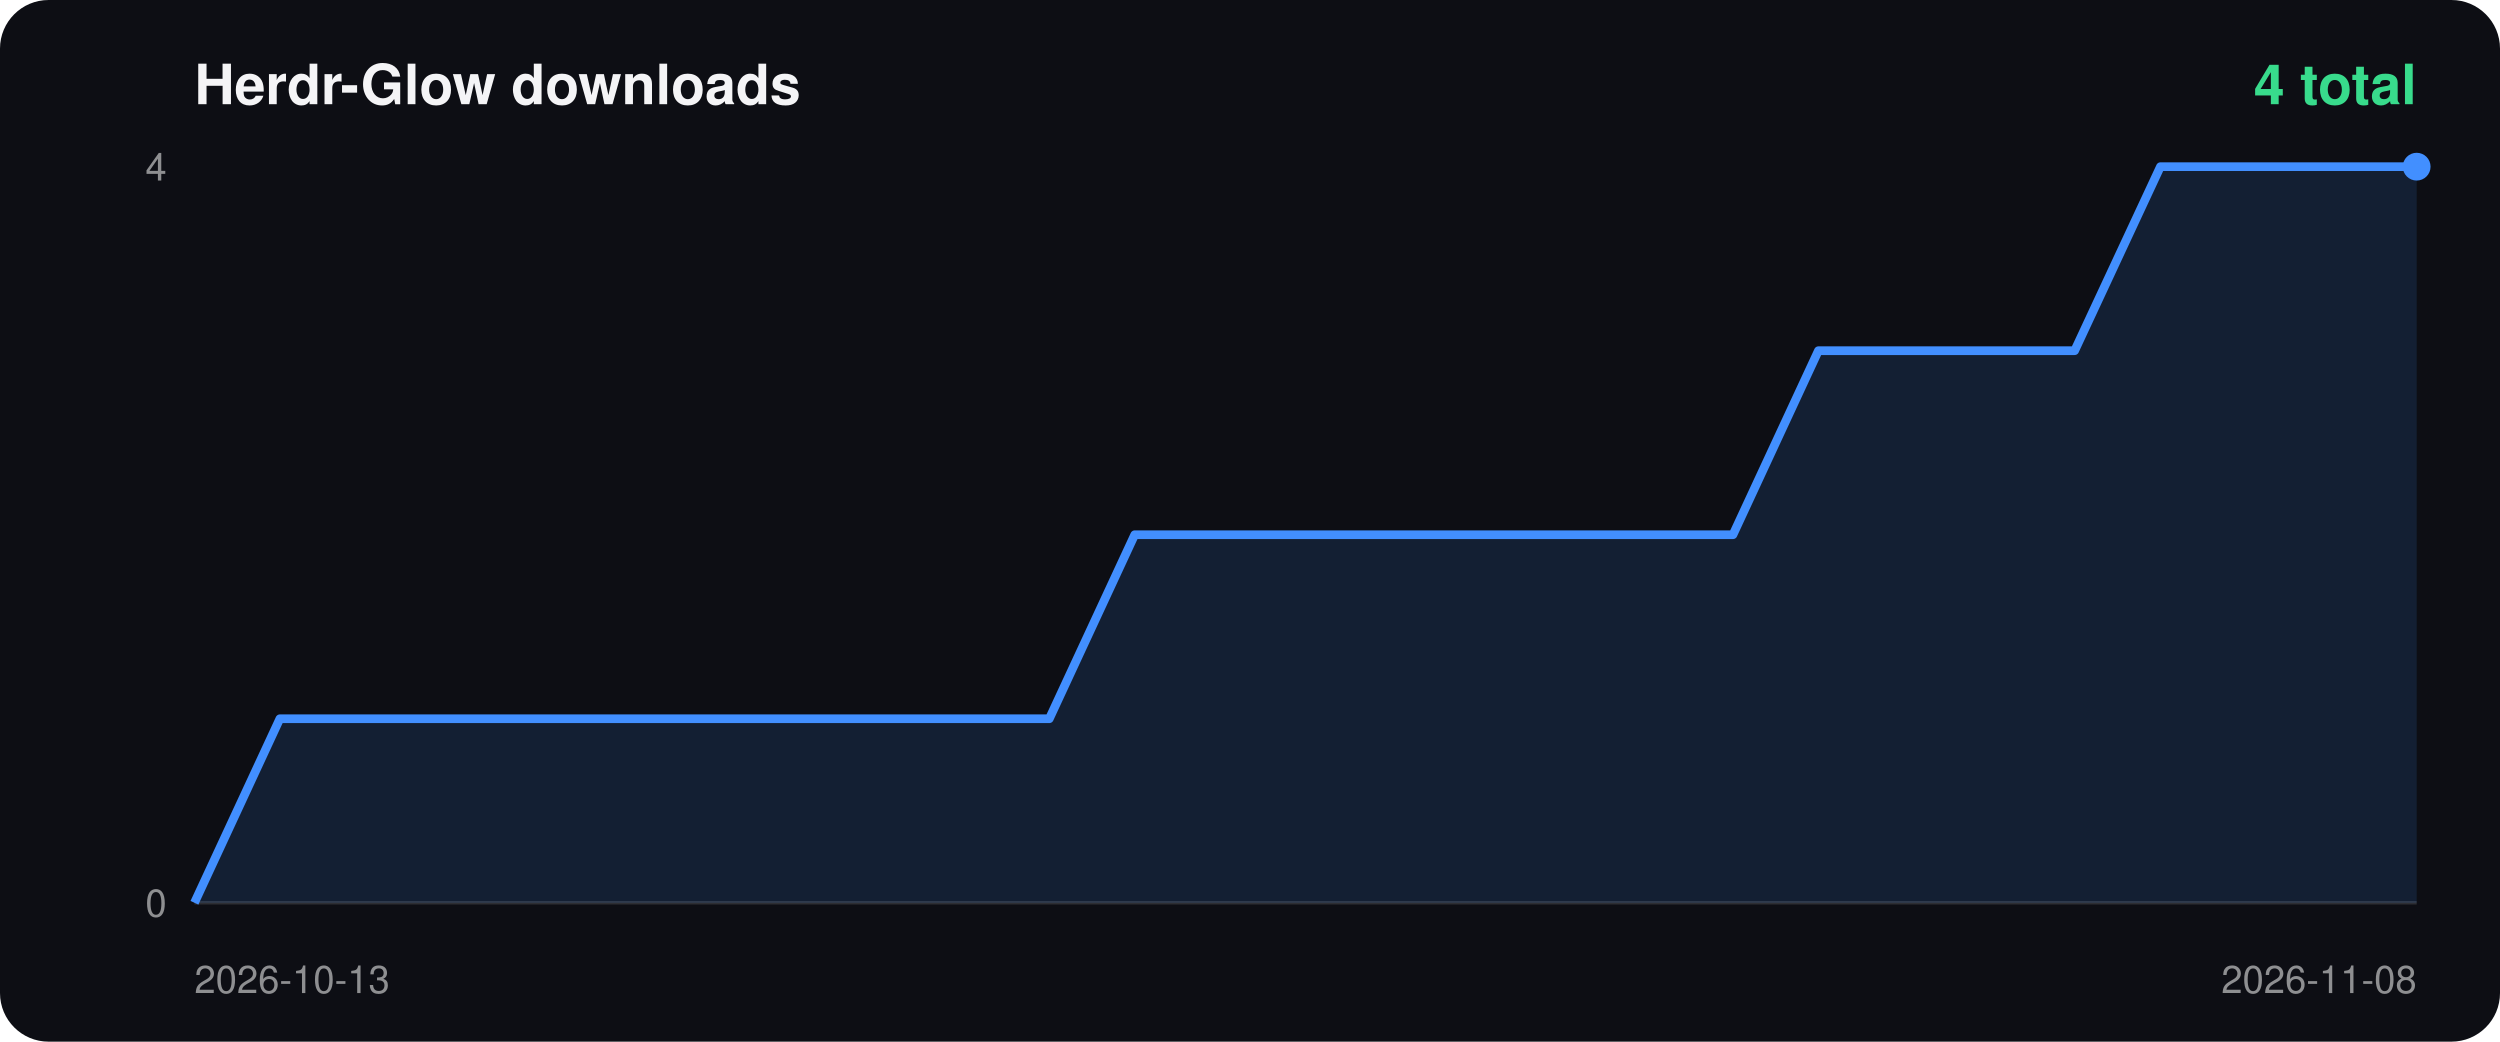
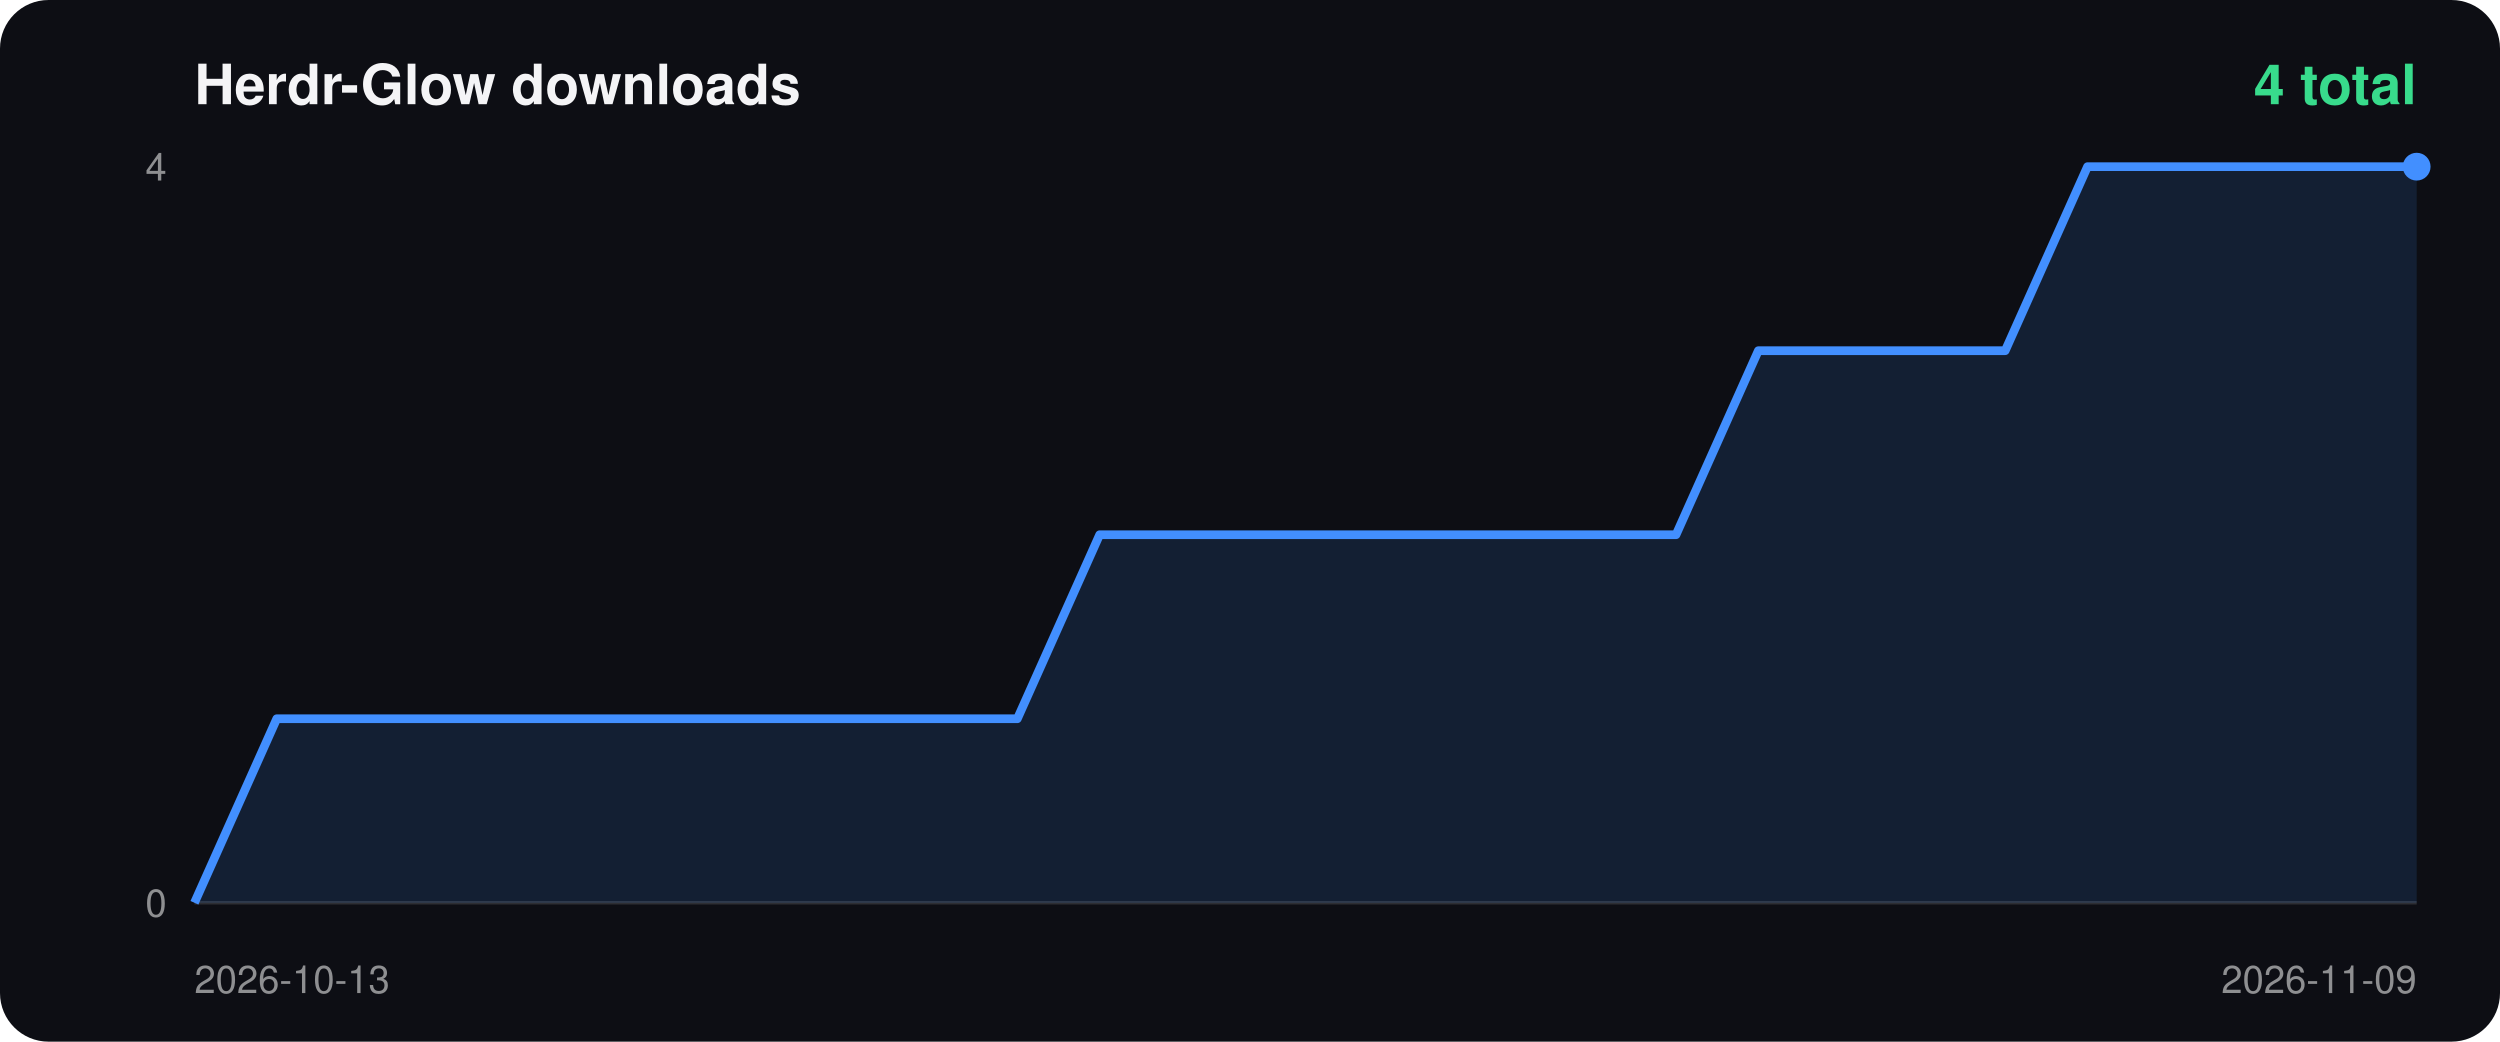
<svg xmlns="http://www.w3.org/2000/svg" width="720" height="300" viewBox="0 0 720 300">
  <rect width="100%" height="100%" rx="14" fill="#0d0e14" />
  <text x="56" y="30" fill="#f4f4f6" font-size="16" font-weight="700" font-family="-apple-system,Segoe UI,Helvetica,Arial,sans-serif">Herdr-Glow downloads</text>
  <text x="696" y="30" fill="#38db8c" font-size="16" font-weight="700" text-anchor="end" font-family="-apple-system,Segoe UI,Helvetica,Arial,sans-serif">4 total</text>
  <line x1="56" y1="260" x2="696" y2="260" stroke="#ffffff22" />
  <text x="48" y="52" fill="#ffffff88" font-size="11" text-anchor="end" font-family="-apple-system,Segoe UI,Helvetica,Arial,sans-serif">4</text>
  <text x="48" y="264" fill="#ffffff88" font-size="11" text-anchor="end" font-family="-apple-system,Segoe UI,Helvetica,Arial,sans-serif">0</text>
  <text x="56" y="286" fill="#ffffff88" font-size="11" font-family="-apple-system,Segoe UI,Helvetica,Arial,sans-serif">2026-10-13</text>
-   <text x="696" y="286" fill="#ffffff88" font-size="11" text-anchor="end" font-family="-apple-system,Segoe UI,Helvetica,Arial,sans-serif">2026-11-08</text>
-   <polygon points="56.0,260 56.0,260.0 80.6,207.0 105.2,207.0 129.8,207.0 154.5,207.0 179.1,207.0 203.7,207.0 228.3,207.0 252.9,207.0 277.5,207.0 302.2,207.0 326.8,154.0 351.4,154.0 376.0,154.0 400.6,154.0 425.2,154.0 449.8,154.0 474.5,154.0 499.1,154.0 523.7,101.0 548.3,101.0 572.9,101.0 597.5,101.0 622.2,48.0 646.8,48.0 671.4,48.0 696.0,48.0 696.0,260" fill="#428fff22" />
-   <polyline points="56.0,260.0 80.6,207.0 105.2,207.0 129.8,207.0 154.5,207.0 179.1,207.0 203.7,207.0 228.3,207.0 252.9,207.0 277.5,207.0 302.2,207.0 326.8,154.0 351.4,154.0 376.0,154.0 400.6,154.0 425.2,154.0 449.8,154.0 474.5,154.0 499.1,154.0 523.7,101.0 548.3,101.0 572.9,101.0 597.5,101.0 622.2,48.0 646.8,48.0 671.4,48.0 696.0,48.0" fill="none" stroke="#428fff" stroke-width="2.5" stroke-linejoin="round" />
+   <text x="696" y="286" fill="#ffffff88" font-size="11" text-anchor="end" font-family="-apple-system,Segoe UI,Helvetica,Arial,sans-serif">2026-11-09</text>
+   <polygon points="56.0,260 56.0,260.0 79.7,207.0 103.4,207.0 127.1,207.0 150.8,207.0 174.5,207.0 198.2,207.0 221.9,207.0 245.6,207.0 269.3,207.0 293.0,207.0 316.7,154.0 340.4,154.0 364.1,154.0 387.9,154.0 411.6,154.0 435.3,154.0 459.0,154.0 482.7,154.0 506.4,101.0 530.1,101.0 553.8,101.0 577.5,101.0 601.2,48.0 624.9,48.0 648.6,48.0 672.3,48.0 696.0,48.0 696.0,260" fill="#428fff22" />
+   <polyline points="56.0,260.0 79.7,207.0 103.4,207.0 127.1,207.0 150.8,207.0 174.5,207.0 198.2,207.0 221.9,207.0 245.6,207.0 269.3,207.0 293.0,207.0 316.7,154.0 340.4,154.0 364.1,154.0 387.9,154.0 411.6,154.0 435.3,154.0 459.0,154.0 482.7,154.0 506.4,101.0 530.1,101.0 553.8,101.0 577.5,101.0 601.2,48.0 624.9,48.0 648.6,48.0 672.3,48.0 696.0,48.0" fill="none" stroke="#428fff" stroke-width="2.5" stroke-linejoin="round" />
  <circle cx="696.0" cy="48.0" r="4" fill="#428fff" />
</svg>
